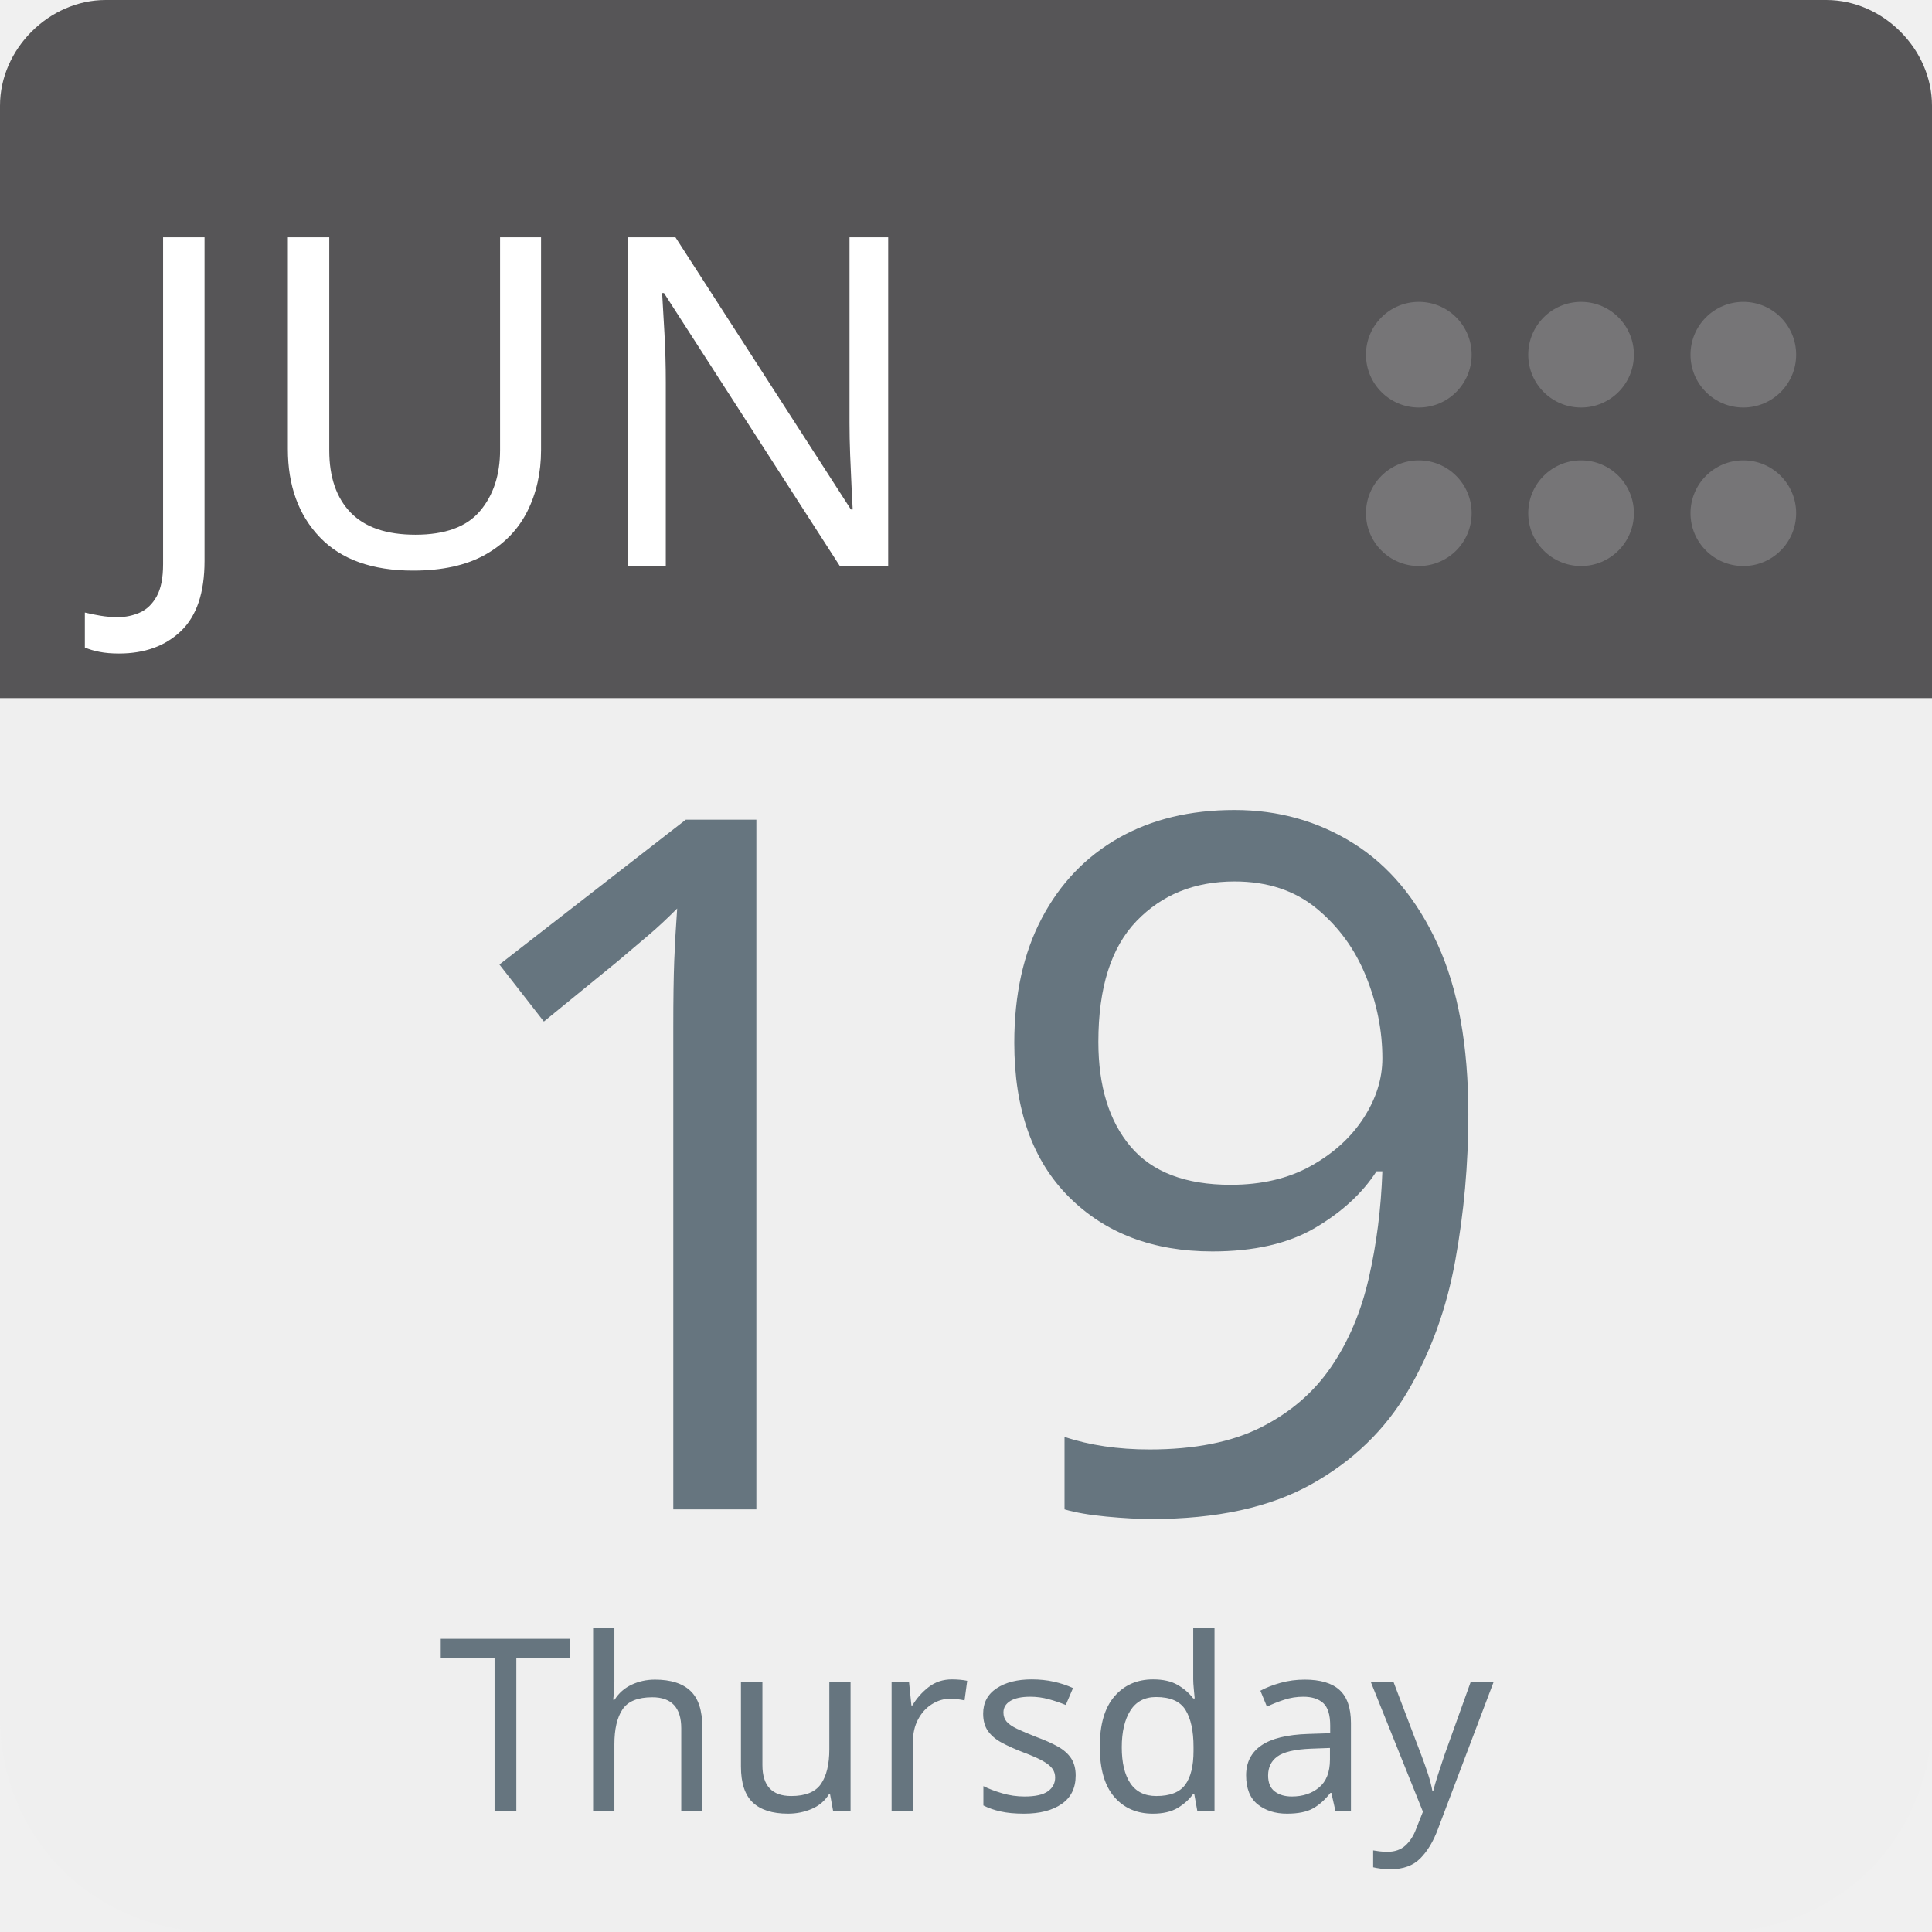
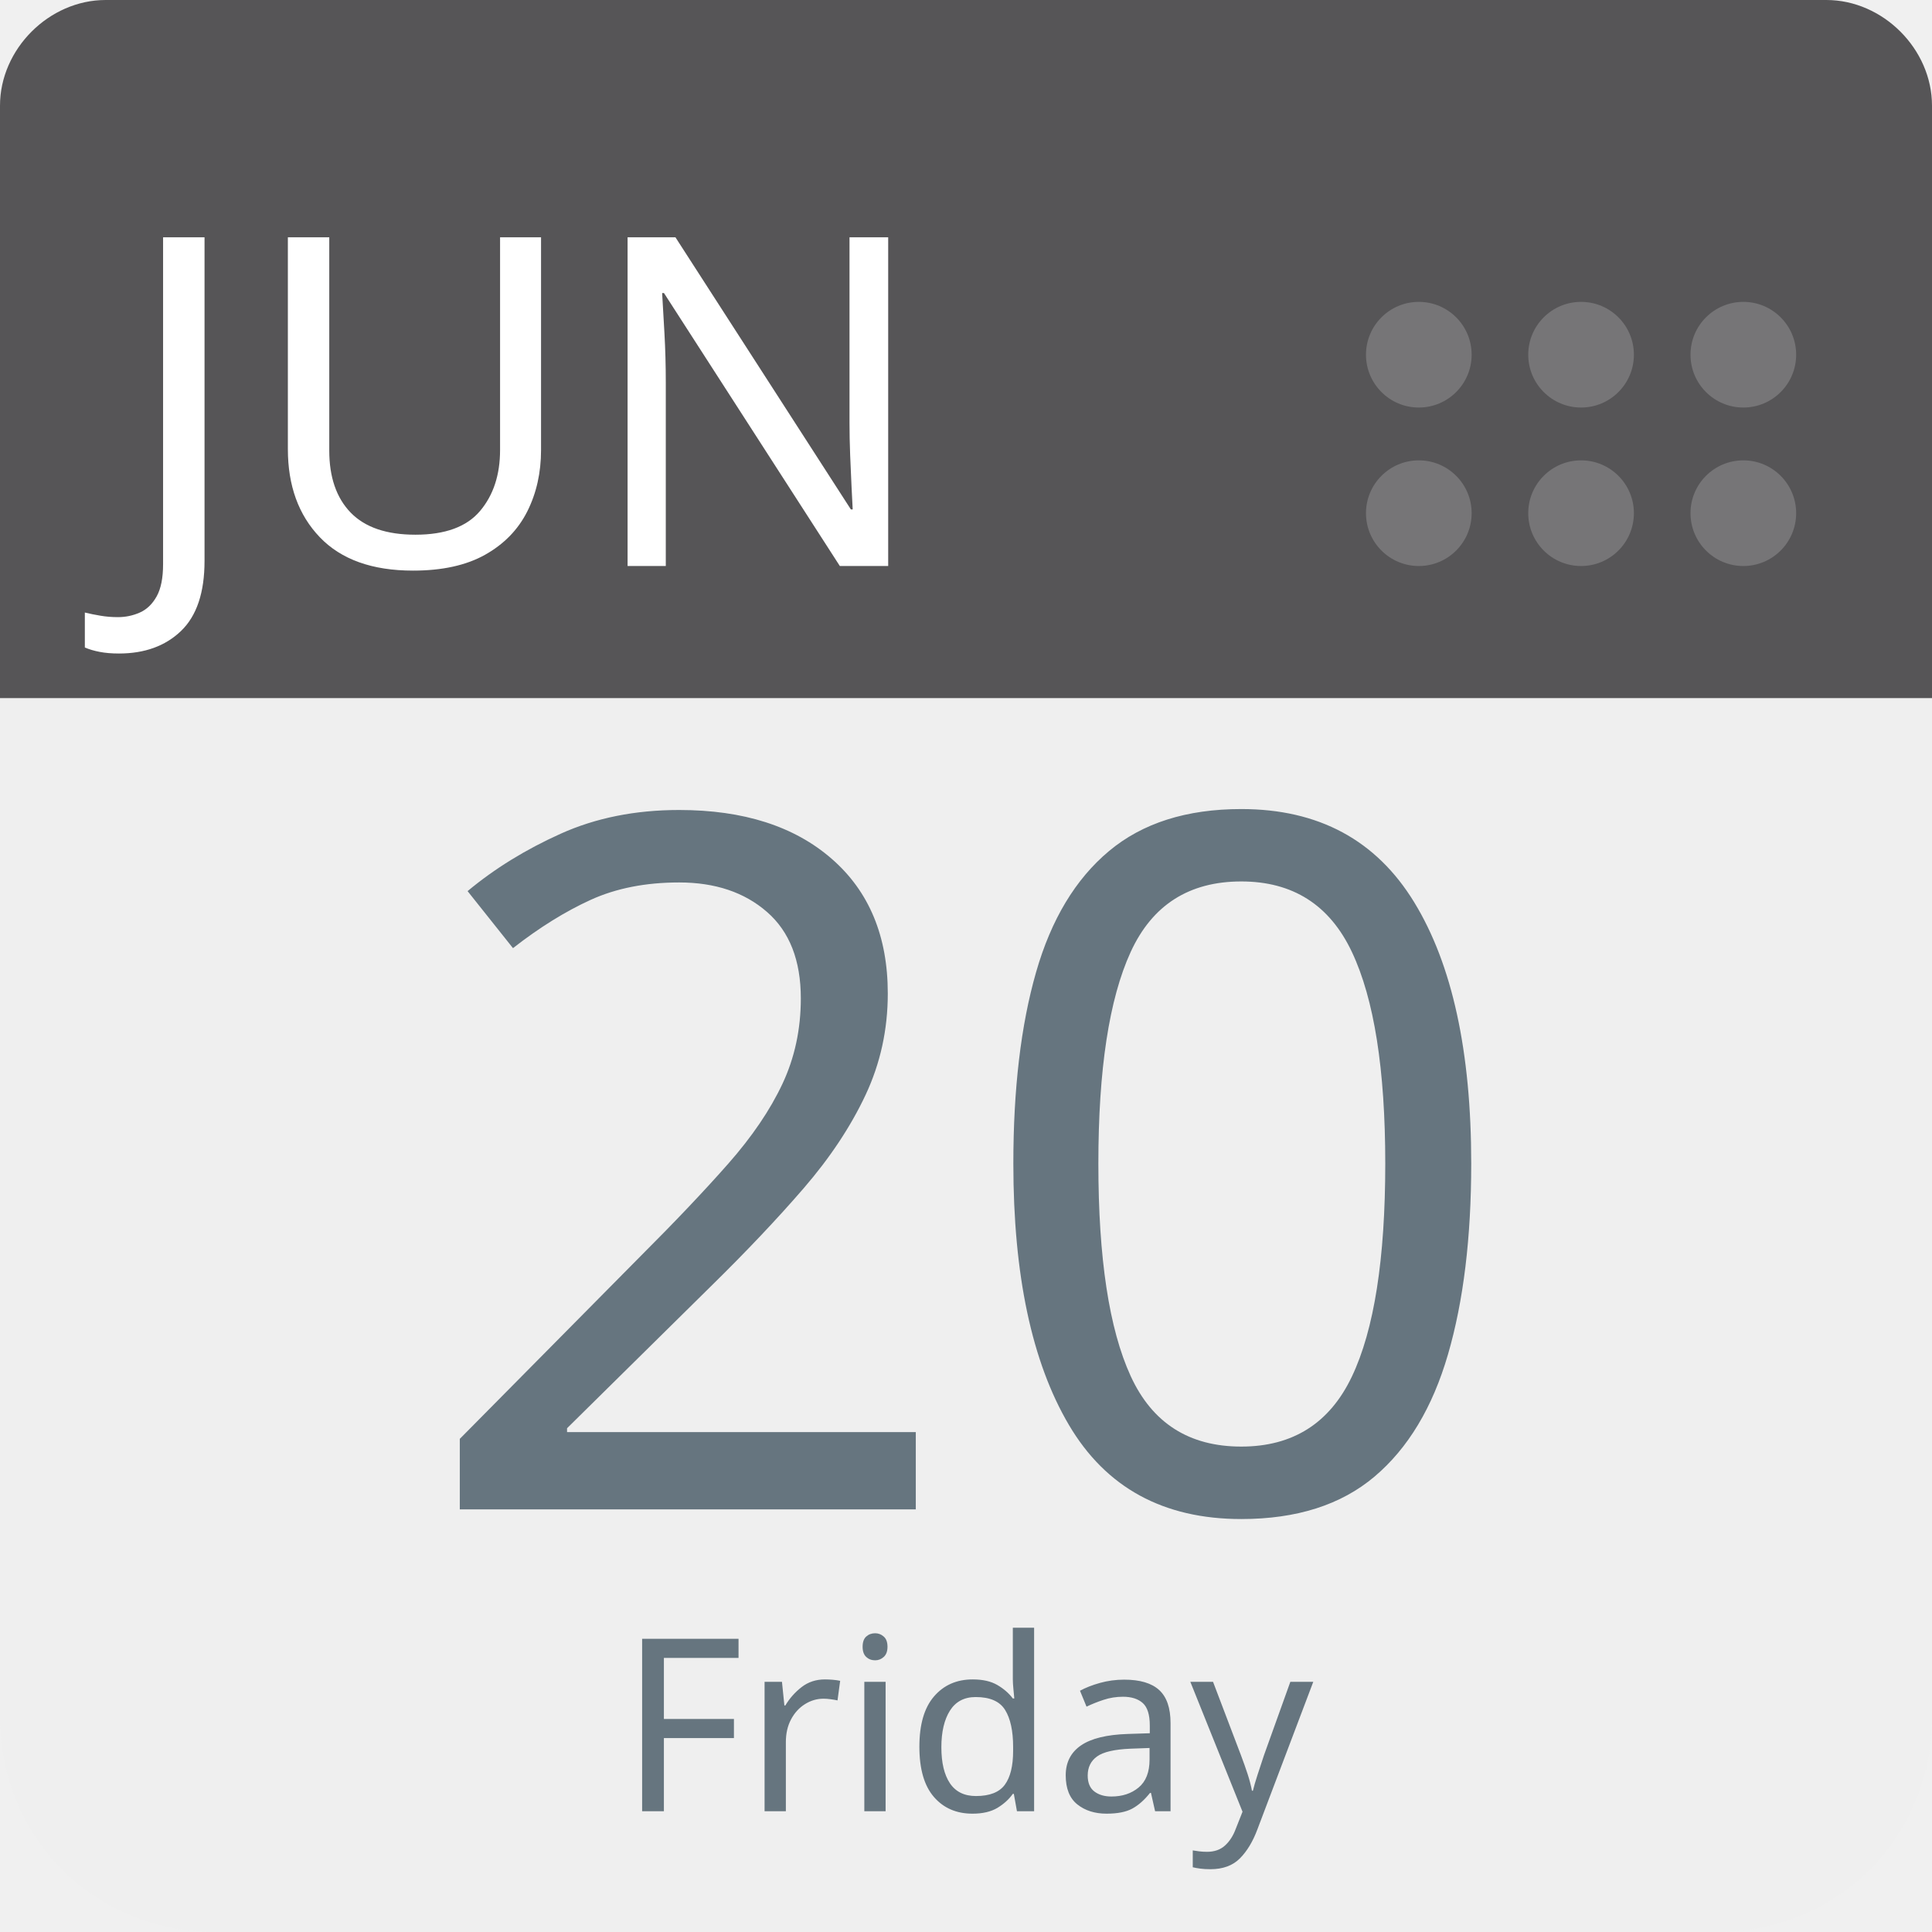
<svg xmlns="http://www.w3.org/2000/svg" aria-label="Calendar" role="img" viewBox="0 0 512 512" width="100%" height="100%" style="cursor: default">
      null
      <path d="m512,455c0,32 -25,57 -57,57l-398,0c-32,0 -57,-25 -57,-57l0,-327c0,-31 25,-57 57,-57l398,0c32,0 57,26 57,57l0,327z" fill="#efefef" />
  <path d="m484,0l-47,0l-409,0c-15,0 -28,13 -28,28l0,157l512,0l0,-157c0,-15 -13,-28 -28,-28z" fill="#565557" />
  <g fill="#767577">
    <circle cx="462" cy="136" r="14" />
    <circle cx="462" cy="94" r="14" />
    <circle cx="419" cy="136" r="14" />
    <circle cx="419" cy="94" r="14" />
    <circle cx="376" cy="136" r="14" />
    <circle cx="376" cy="94" r="14" />
  </g>
  <text id="month" x="32" y="150" fill="#fff" font-family="-apple-system, BlinkMacSystemFont, 'Noto Sans', 'Noto Sans CJK SC', 'Microsoft YaHei', sans-serif, 'Segoe UI', Roboto, 'Helvetica Neue', Arial" font-size="122px" style="text-anchor: left">JUN</text>
-   <text id="day" x="256" y="400" fill="#66757f" font-family="-apple-system, BlinkMacSystemFont, 'Noto Sans', 'Noto Sans CJK SC', 'Microsoft YaHei', sans-serif, 'Segoe UI', Roboto, 'Helvetica Neue', Arial" font-size="256px" style="text-anchor: middle">19</text>
-   <text id="weekday" x="256" y="480" fill="#66757f" font-family="-apple-system, BlinkMacSystemFont, 'Noto Sans', 'Noto Sans CJK SC', 'Microsoft YaHei', sans-serif, 'Segoe UI', Roboto, 'Helvetica Neue', Arial" font-size="64px" style="text-anchor: middle">Thursday</text>
+   <text id="day" x="256" y="400" fill="#66757f" font-family="-apple-system, BlinkMacSystemFont, 'Noto Sans', 'Noto Sans CJK SC', 'Microsoft YaHei', sans-serif, 'Segoe UI', Roboto, 'Helvetica Neue', Arial" font-size="256px" style="text-anchor: middle">20</text>
+   <text id="weekday" x="256" y="480" fill="#66757f" font-family="-apple-system, BlinkMacSystemFont, 'Noto Sans', 'Noto Sans CJK SC', 'Microsoft YaHei', sans-serif, 'Segoe UI', Roboto, 'Helvetica Neue', Arial" font-size="64px" style="text-anchor: middle">Friday</text>
      null
    </svg>
